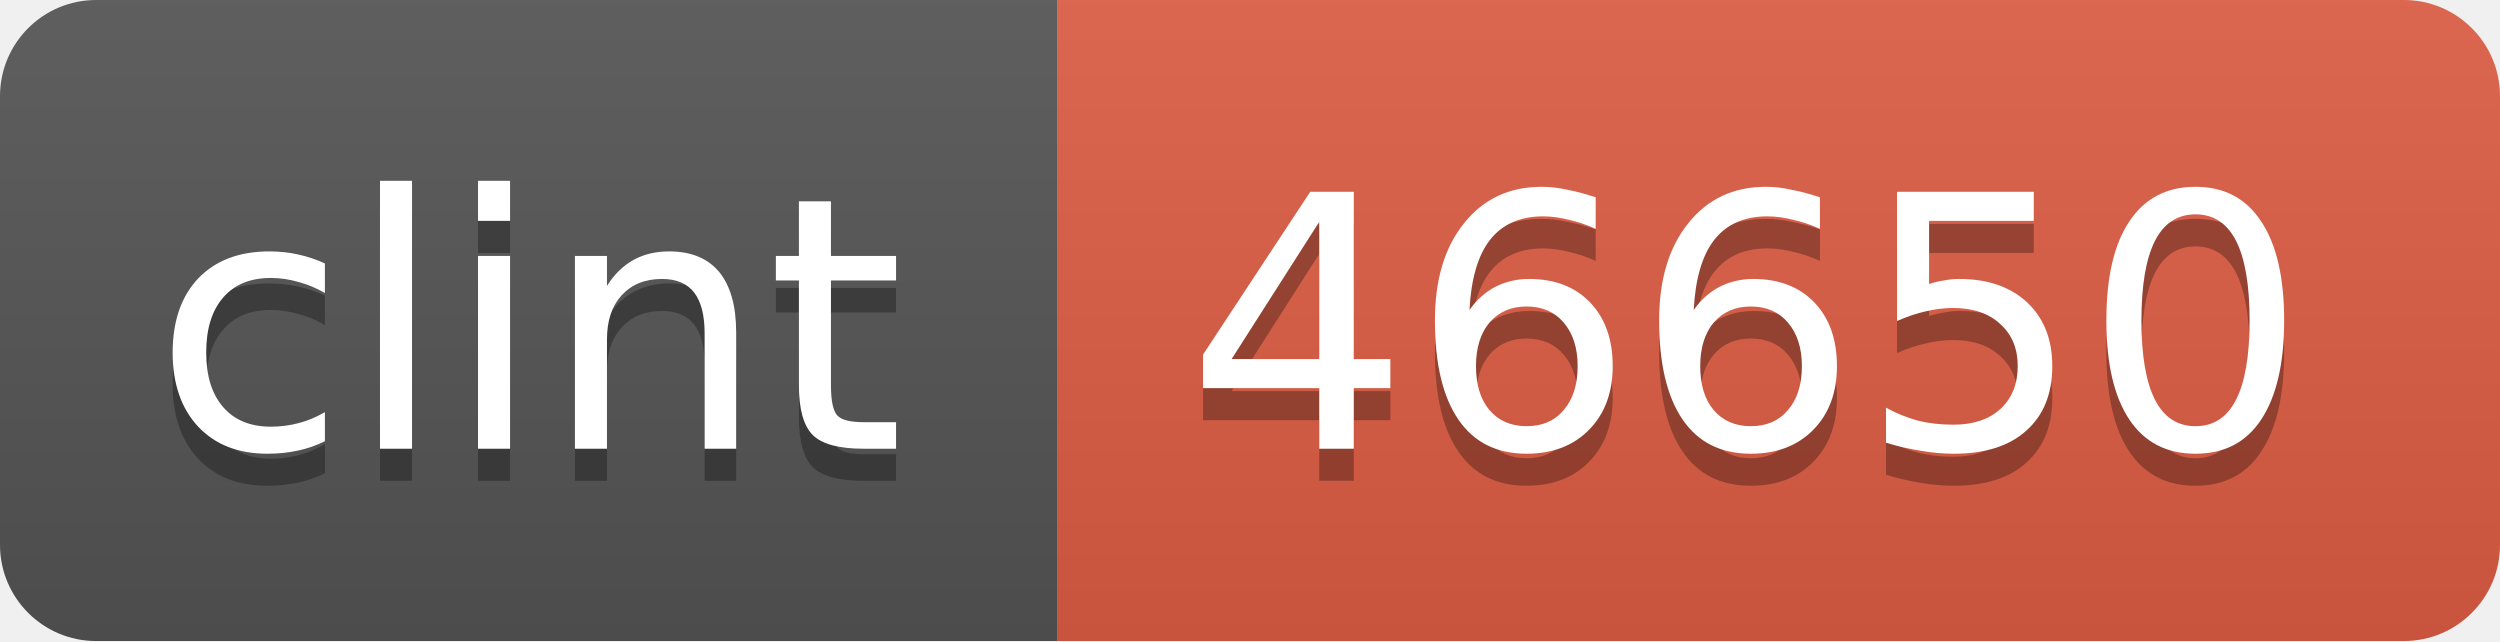
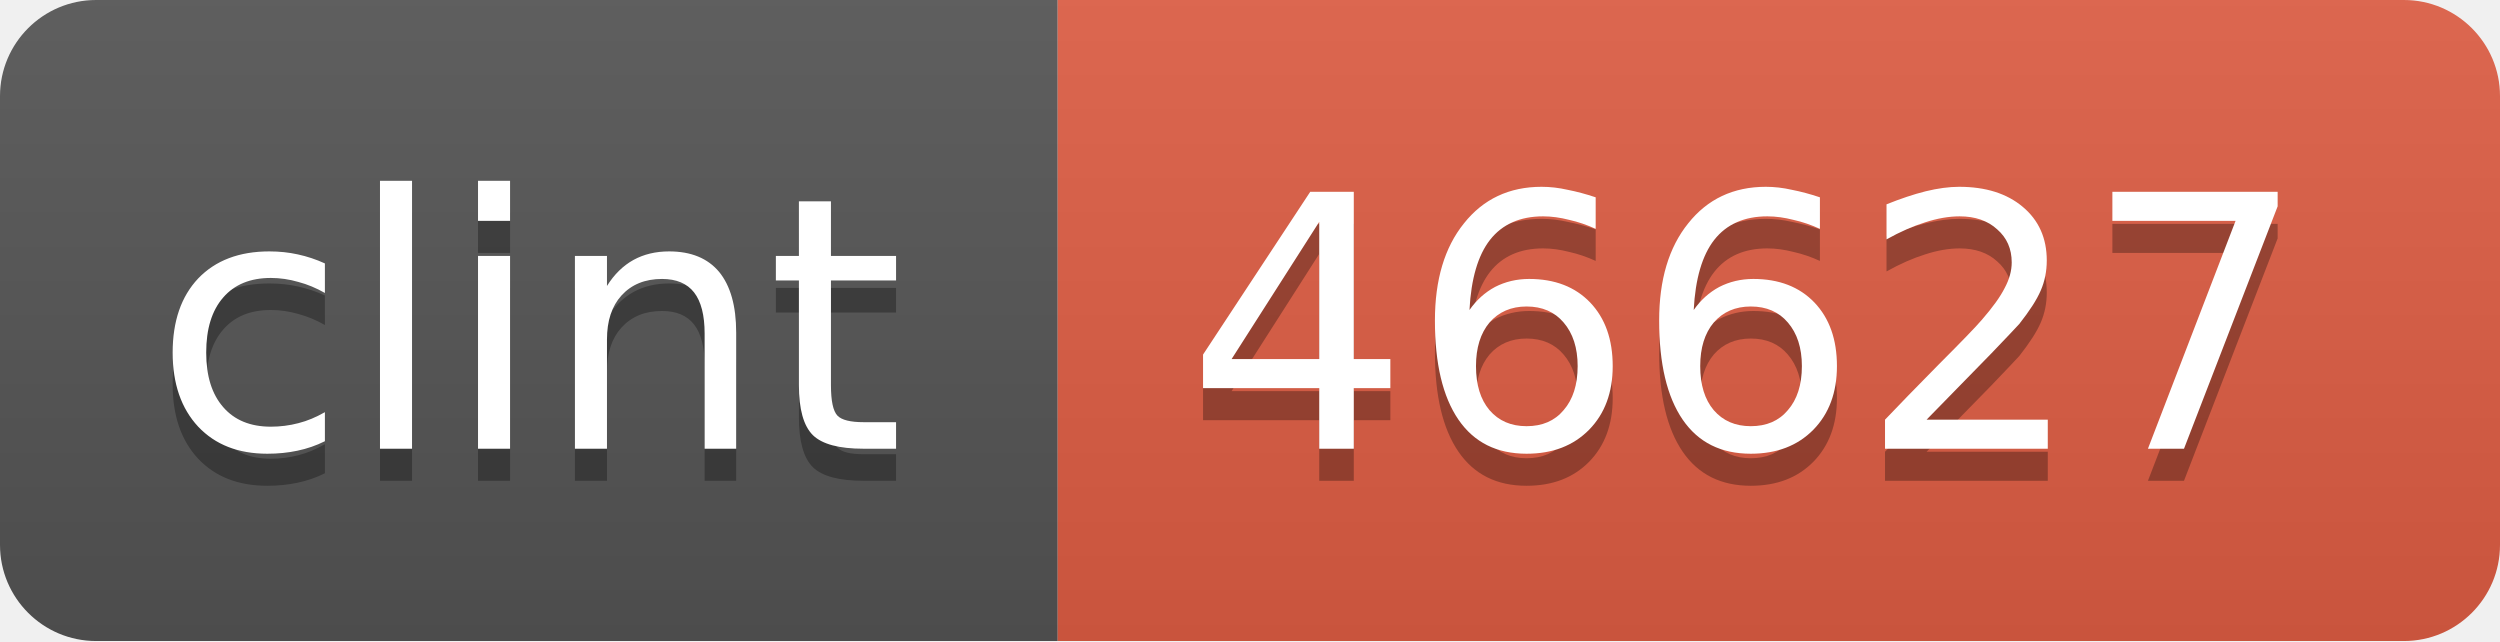
<svg xmlns="http://www.w3.org/2000/svg" width="78" height="20">
  <linearGradient id="b" x2="0" y2="100%">
    <stop offset="0" stop-color="#bbb" stop-opacity=".1" />
    <stop offset="1" stop-opacity=".1" />
  </linearGradient>
  <mask id="a">
    <rect width="78" height="20" rx="3" fill="#fff" />
  </mask>
  <g mask="url(#a)">
    <path fill="#555" d="M0 0h33v20H0z" />
    <path fill="#e05d44" d="M33 0h45v20H33z" />
    <path fill="url(#b)" d="M0 0h78v20H0z" />
  </g>
  <g fill="#fff" text-anchor="middle" font-family="DejaVu Sans,Verdana,Geneva,sans-serif" font-size="11">
    <text x="16.5" y="15" fill="#010101" fill-opacity=".3">clint</text>
    <text x="16.5" y="14">clint</text>
-     <text x="54.5" y="15" fill="#010101" fill-opacity=".3">46650</text>
-     <text x="54.5" y="14">46650</text>
+     <text x="54.5" y="15" fill="#010101" fill-opacity=".3">46627</text>
+     <text x="54.5" y="14">46627</text>
  </g>
</svg>
